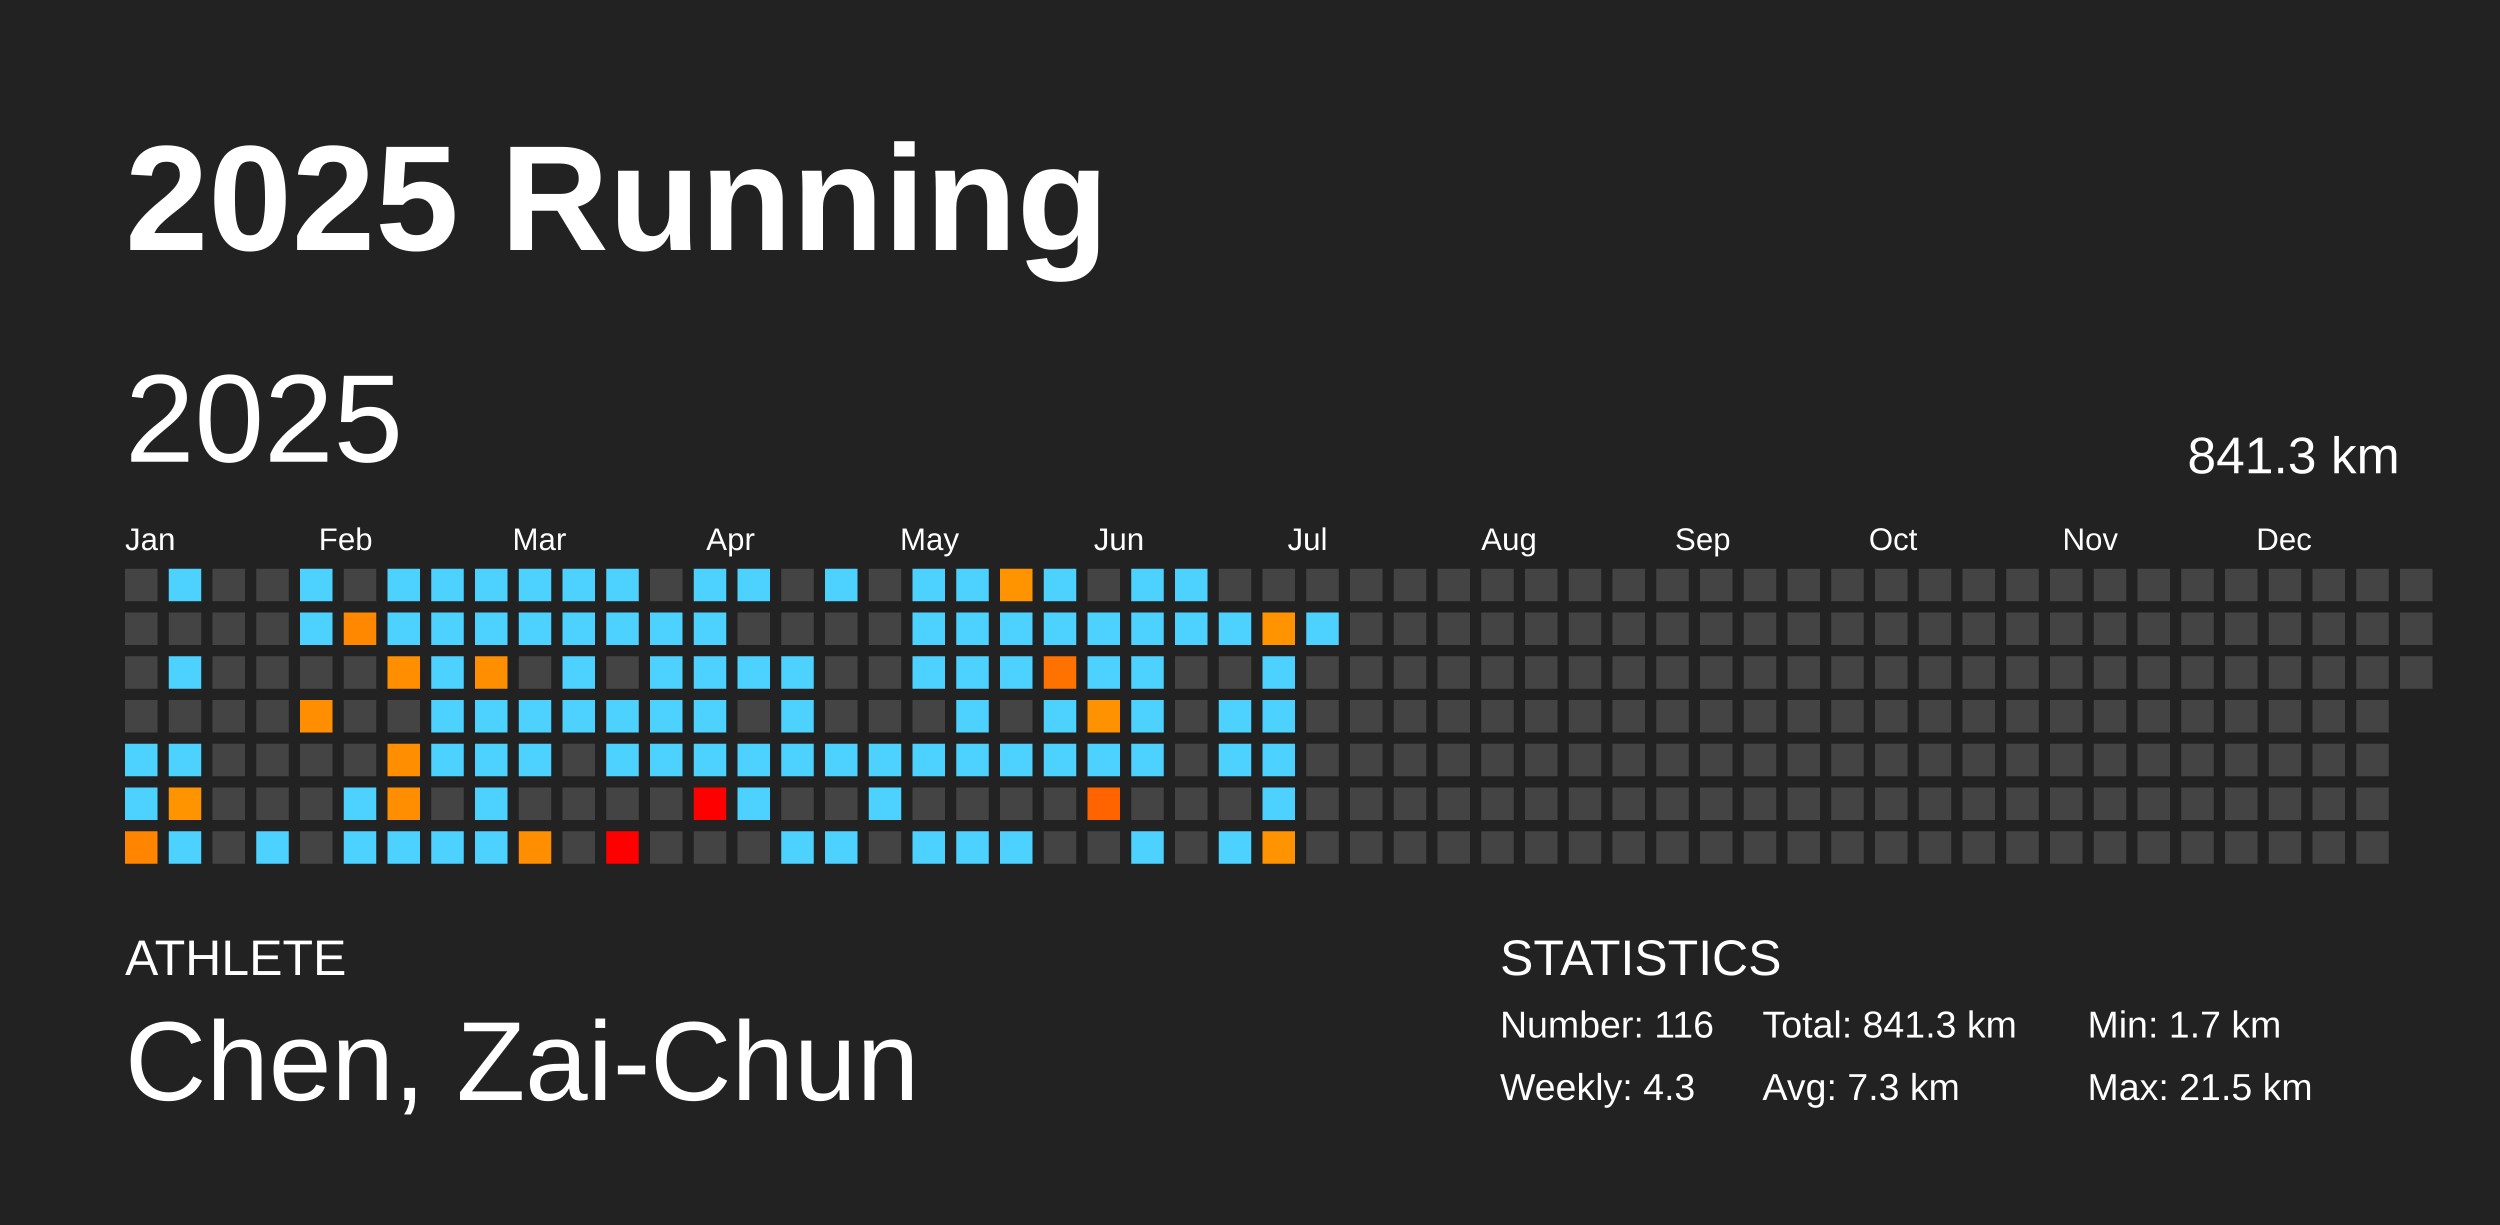
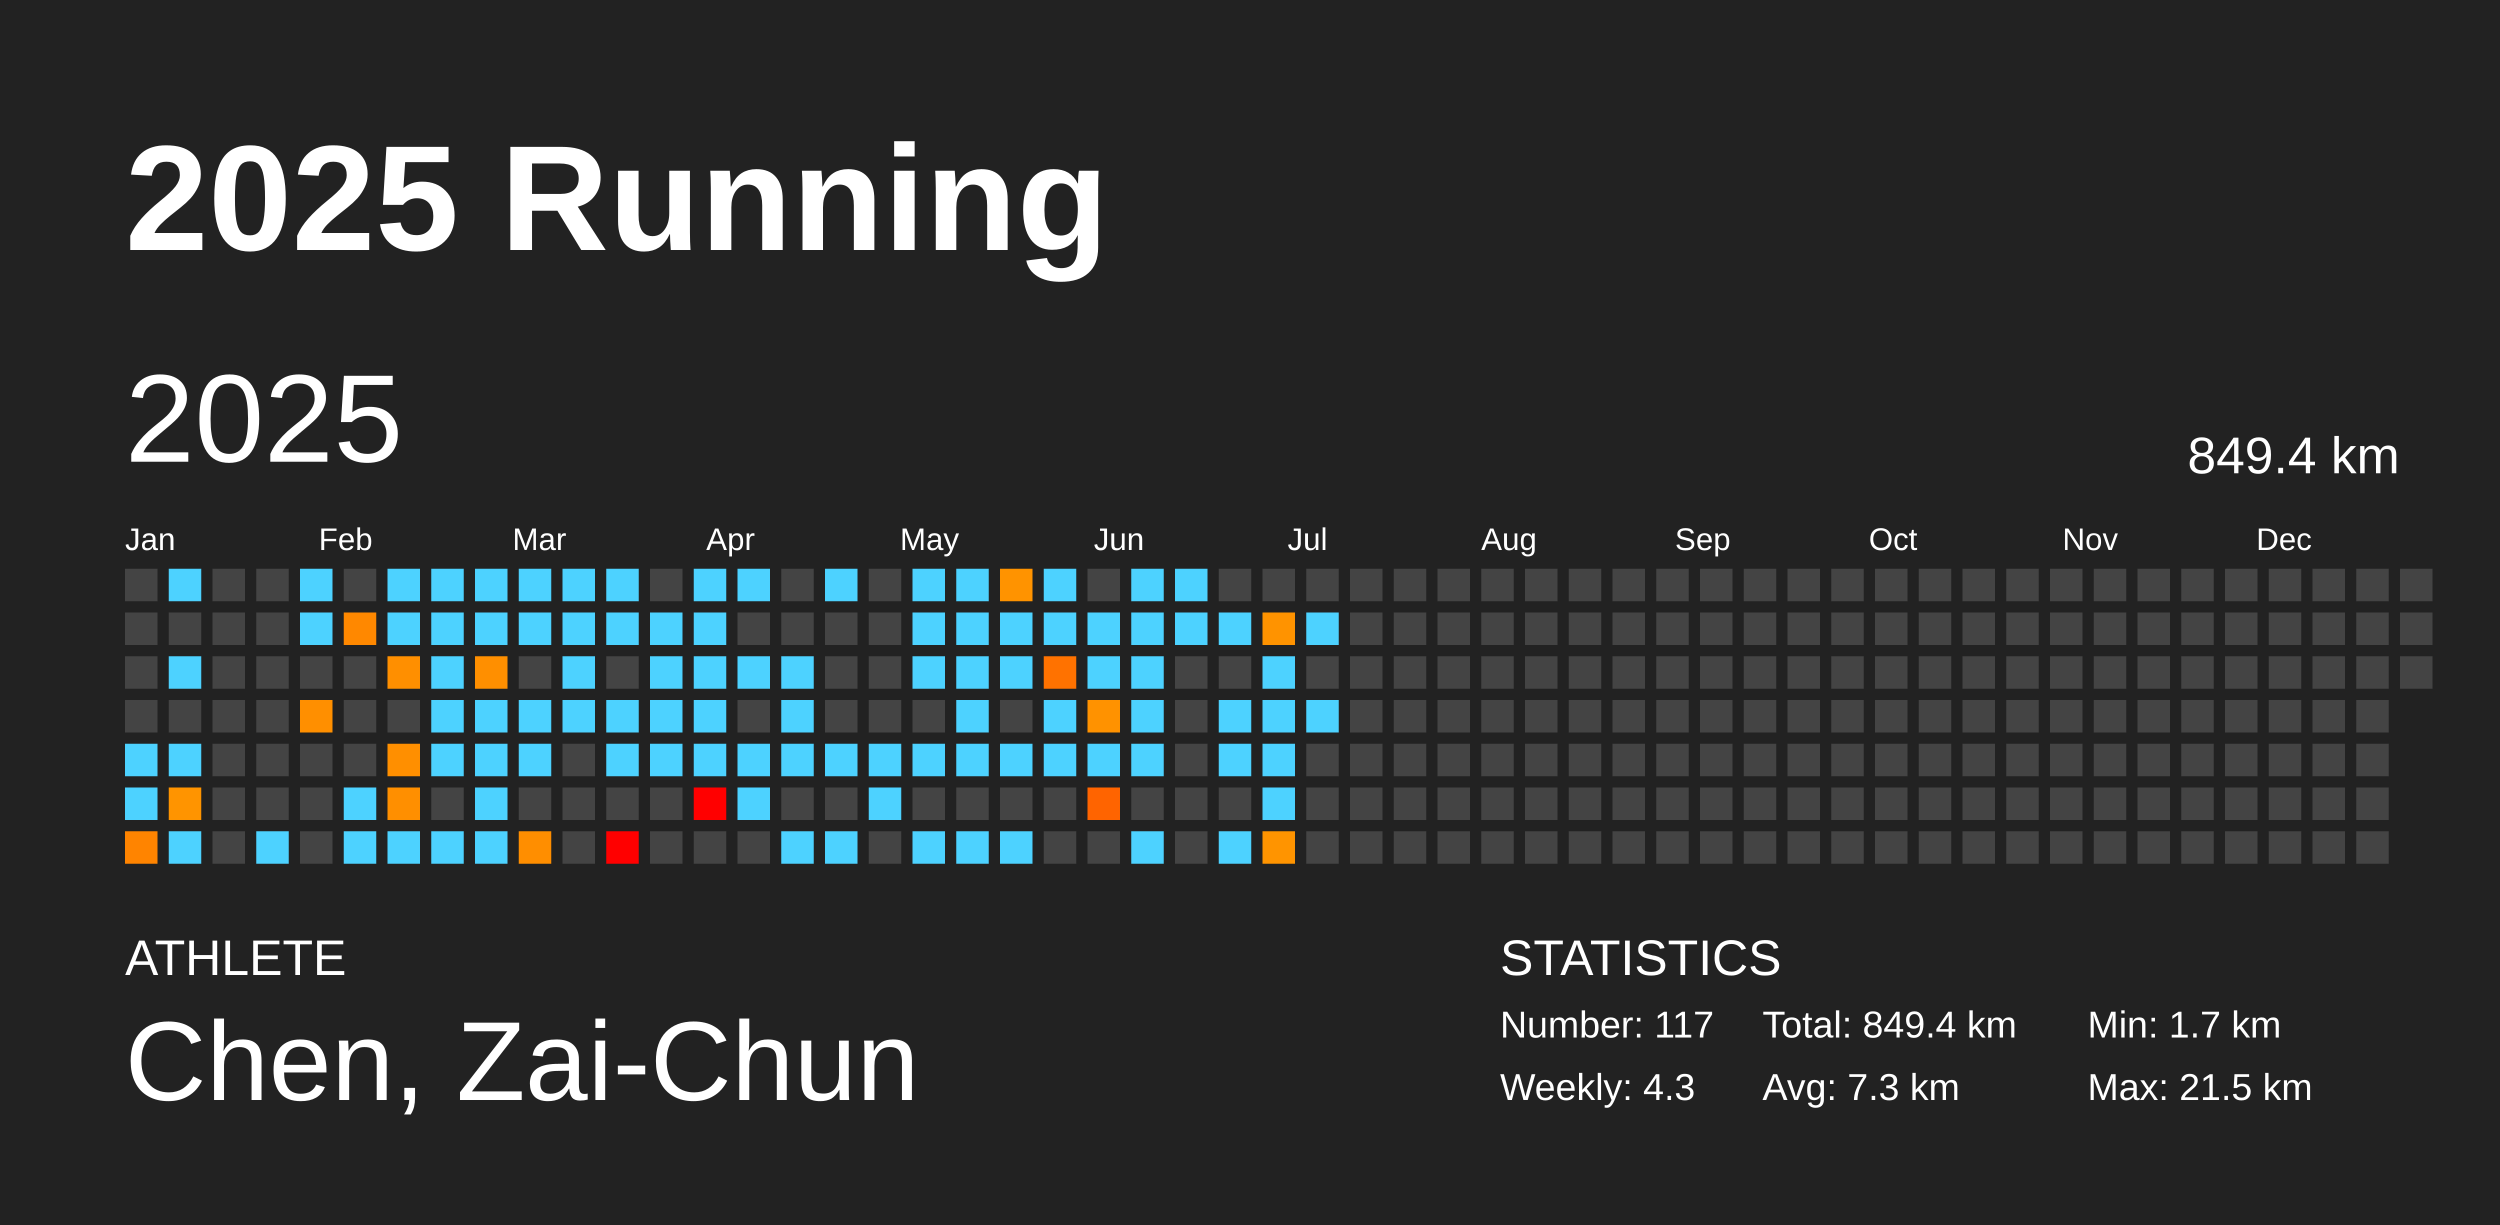
<svg xmlns="http://www.w3.org/2000/svg" baseProfile="full" height="98mm" version="1.1" viewBox="0,0,200,98" width="200mm">
  <defs />
  <rect fill="#222222" height="98" width="200" x="0" y="0" />
  <text fill="#FFFFFF" style="font-size:12px; font-family:Arial; font-weight:bold;" x="10" y="20">2025 Running</text>
  <text fill="#FFFFFF" style="font-size:4px; font-family:Arial" x="10" y="78">ATHLETE</text>
  <text fill="#FFFFFF" style="font-size:9px; font-family:Arial" x="10" y="88">Chen, Zai-Chun</text>
  <text fill="#FFFFFF" style="font-size:4px; font-family:Arial" x="120" y="78">STATISTICS</text>
-   <text fill="#FFFFFF" style="font-size:3px; font-family:Arial" x="120" y="83">Number: 116</text>
+   <text fill="#FFFFFF" style="font-size:3px; font-family:Arial" x="120" y="83">Number: 117</text>
  <text fill="#FFFFFF" style="font-size:3px; font-family:Arial" x="120" y="88">Weekly: 4.3</text>
-   <text fill="#FFFFFF" style="font-size:3px; font-family:Arial" x="141" y="83">Total: 841.3 km</text>
+   <text fill="#FFFFFF" style="font-size:3px; font-family:Arial" x="141" y="83">Total: 849.4 km</text>
  <text fill="#FFFFFF" style="font-size:3px; font-family:Arial" x="141" y="88">Avg: 7.3 km</text>
  <text fill="#FFFFFF" style="font-size:3px; font-family:Arial" x="167" y="83">Min: 1.7 km</text>
  <text fill="#FFFFFF" style="font-size:3px; font-family:Arial" x="167" y="88">Max: 21.5 km</text>
  <text dominant-baseline="hanging" fill="#FFFFFF" style="font-size:10.0px; font-family:Arial;" x="10" y="30">2025</text>
-   <text dominant-baseline="hanging" fill="#FFFFFF" style="font-size:4.125px; font-family:Arial;" x="175" y="35">841.3 km</text>
+   <text dominant-baseline="hanging" fill="#FFFFFF" style="font-size:4.125px; font-family:Arial;" x="175" y="35">849.4 km</text>
  <text fill="#FFFFFF" style="font-size:2.5px; font-family:Arial" x="10.0" y="44">Jan</text>
  <text fill="#FFFFFF" style="font-size:2.5px; font-family:Arial" x="25.5" y="44">Feb</text>
  <text fill="#FFFFFF" style="font-size:2.5px; font-family:Arial" x="41.0" y="44">Mar</text>
  <text fill="#FFFFFF" style="font-size:2.5px; font-family:Arial" x="56.5" y="44">Apr</text>
  <text fill="#FFFFFF" style="font-size:2.5px; font-family:Arial" x="72.0" y="44">May</text>
  <text fill="#FFFFFF" style="font-size:2.5px; font-family:Arial" x="87.5" y="44">Jun</text>
  <text fill="#FFFFFF" style="font-size:2.5px; font-family:Arial" x="103.0" y="44">Jul</text>
  <text fill="#FFFFFF" style="font-size:2.5px; font-family:Arial" x="118.5" y="44">Aug</text>
  <text fill="#FFFFFF" style="font-size:2.5px; font-family:Arial" x="134.0" y="44">Sep</text>
  <text fill="#FFFFFF" style="font-size:2.5px; font-family:Arial" x="149.5" y="44">Oct</text>
  <text fill="#FFFFFF" style="font-size:2.5px; font-family:Arial" x="165.0" y="44">Nov</text>
  <text fill="#FFFFFF" style="font-size:2.5px; font-family:Arial" x="180.5" y="44">Dec</text>
  <rect fill="#444444" height="2.6" width="2.6" x="10.0" y="45.5" />
  <rect fill="#444444" height="2.6" width="2.6" x="10.0" y="49.0" />
  <rect fill="#444444" height="2.6" width="2.6" x="10.0" y="52.5" />
  <rect fill="#444444" height="2.6" width="2.6" x="10.0" y="56.0" />
  <rect fill="#4dd2ff" height="2.6" width="2.6" x="10.0" y="59.5" />
  <rect fill="#4dd2ff" height="2.6" width="2.6" x="10.0" y="63.0" />
  <rect fill="#ff8400" height="2.6" width="2.6" x="10.0" y="66.5" />
  <rect fill="#4dd2ff" height="2.6" width="2.6" x="13.5" y="45.5" />
  <rect fill="#444444" height="2.6" width="2.6" x="13.5" y="49.0" />
  <rect fill="#4dd2ff" height="2.6" width="2.6" x="13.5" y="52.5" />
  <rect fill="#444444" height="2.6" width="2.6" x="13.5" y="56.0" />
  <rect fill="#4dd2ff" height="2.6" width="2.6" x="13.5" y="59.5" />
  <rect fill="#ff9400" height="2.6" width="2.6" x="13.5" y="63.0" />
  <rect fill="#4dd2ff" height="2.6" width="2.6" x="13.5" y="66.5" />
  <rect fill="#444444" height="2.6" width="2.6" x="17.0" y="45.5" />
  <rect fill="#444444" height="2.6" width="2.6" x="17.0" y="49.0" />
  <rect fill="#444444" height="2.6" width="2.6" x="17.0" y="52.5" />
  <rect fill="#444444" height="2.6" width="2.6" x="17.0" y="56.0" />
  <rect fill="#444444" height="2.6" width="2.6" x="17.0" y="59.5" />
  <rect fill="#444444" height="2.6" width="2.6" x="17.0" y="63.0" />
  <rect fill="#444444" height="2.6" width="2.6" x="17.0" y="66.5" />
  <rect fill="#444444" height="2.6" width="2.6" x="20.5" y="45.5" />
  <rect fill="#444444" height="2.6" width="2.6" x="20.5" y="49.0" />
  <rect fill="#444444" height="2.6" width="2.6" x="20.5" y="52.5" />
  <rect fill="#444444" height="2.6" width="2.6" x="20.5" y="56.0" />
  <rect fill="#444444" height="2.6" width="2.6" x="20.5" y="59.5" />
  <rect fill="#444444" height="2.6" width="2.6" x="20.5" y="63.0" />
  <rect fill="#4dd2ff" height="2.6" width="2.6" x="20.5" y="66.5" />
  <rect fill="#4dd2ff" height="2.6" width="2.6" x="24.0" y="45.5" />
  <rect fill="#4dd2ff" height="2.6" width="2.6" x="24.0" y="49.0" />
  <rect fill="#444444" height="2.6" width="2.6" x="24.0" y="52.5" />
  <rect fill="#ff8f00" height="2.6" width="2.6" x="24.0" y="56.0" />
  <rect fill="#444444" height="2.6" width="2.6" x="24.0" y="59.5" />
  <rect fill="#444444" height="2.6" width="2.6" x="24.0" y="63.0" />
  <rect fill="#444444" height="2.6" width="2.6" x="24.0" y="66.5" />
  <rect fill="#444444" height="2.6" width="2.6" x="27.5" y="45.5" />
  <rect fill="#ff8800" height="2.6" width="2.6" x="27.5" y="49.0" />
  <rect fill="#444444" height="2.6" width="2.6" x="27.5" y="52.5" />
  <rect fill="#444444" height="2.6" width="2.6" x="27.5" y="56.0" />
  <rect fill="#444444" height="2.6" width="2.6" x="27.5" y="59.5" />
  <rect fill="#4dd2ff" height="2.6" width="2.6" x="27.5" y="63.0" />
  <rect fill="#4dd2ff" height="2.6" width="2.6" x="27.5" y="66.5" />
  <rect fill="#4dd2ff" height="2.6" width="2.6" x="31.0" y="45.5" />
  <rect fill="#4dd2ff" height="2.6" width="2.6" x="31.0" y="49.0" />
  <rect fill="#ff8f00" height="2.6" width="2.6" x="31.0" y="52.5" />
  <rect fill="#444444" height="2.6" width="2.6" x="31.0" y="56.0" />
  <rect fill="#ff8f00" height="2.6" width="2.6" x="31.0" y="59.5" />
  <rect fill="#ff8f00" height="2.6" width="2.6" x="31.0" y="63.0" />
  <rect fill="#4dd2ff" height="2.6" width="2.6" x="31.0" y="66.5" />
  <rect fill="#4dd2ff" height="2.6" width="2.6" x="34.5" y="45.5" />
  <rect fill="#4dd2ff" height="2.6" width="2.6" x="34.5" y="49.0" />
  <rect fill="#4dd2ff" height="2.6" width="2.6" x="34.5" y="52.5" />
  <rect fill="#4dd2ff" height="2.6" width="2.6" x="34.5" y="56.0" />
  <rect fill="#4dd2ff" height="2.6" width="2.6" x="34.5" y="59.5" />
  <rect fill="#444444" height="2.6" width="2.6" x="34.5" y="63.0" />
  <rect fill="#4dd2ff" height="2.6" width="2.6" x="34.5" y="66.5" />
  <rect fill="#4dd2ff" height="2.6" width="2.6" x="38.0" y="45.5" />
  <rect fill="#4dd2ff" height="2.6" width="2.6" x="38.0" y="49.0" />
  <rect fill="#ff8f00" height="2.6" width="2.6" x="38.0" y="52.5" />
  <rect fill="#4dd2ff" height="2.6" width="2.6" x="38.0" y="56.0" />
  <rect fill="#4dd2ff" height="2.6" width="2.6" x="38.0" y="59.5" />
  <rect fill="#4dd2ff" height="2.6" width="2.6" x="38.0" y="63.0" />
  <rect fill="#4dd2ff" height="2.6" width="2.6" x="38.0" y="66.5" />
  <rect fill="#4dd2ff" height="2.6" width="2.6" x="41.5" y="45.5" />
  <rect fill="#4dd2ff" height="2.6" width="2.6" x="41.5" y="49.0" />
  <rect fill="#444444" height="2.6" width="2.6" x="41.5" y="52.5" />
  <rect fill="#4dd2ff" height="2.6" width="2.6" x="41.5" y="56.0" />
  <rect fill="#4dd2ff" height="2.6" width="2.6" x="41.5" y="59.5" />
  <rect fill="#444444" height="2.6" width="2.6" x="41.5" y="63.0" />
  <rect fill="#ff8e00" height="2.6" width="2.6" x="41.5" y="66.5" />
  <rect fill="#4dd2ff" height="2.6" width="2.6" x="45.0" y="45.5" />
  <rect fill="#4dd2ff" height="2.6" width="2.6" x="45.0" y="49.0" />
  <rect fill="#4dd2ff" height="2.6" width="2.6" x="45.0" y="52.5" />
  <rect fill="#4dd2ff" height="2.6" width="2.6" x="45.0" y="56.0" />
  <rect fill="#444444" height="2.6" width="2.6" x="45.0" y="59.5" />
  <rect fill="#444444" height="2.6" width="2.6" x="45.0" y="63.0" />
  <rect fill="#444444" height="2.6" width="2.6" x="45.0" y="66.5" />
  <rect fill="#4dd2ff" height="2.6" width="2.6" x="48.5" y="45.5" />
  <rect fill="#4dd2ff" height="2.6" width="2.6" x="48.5" y="49.0" />
  <rect fill="#444444" height="2.6" width="2.6" x="48.5" y="52.5" />
  <rect fill="#4dd2ff" height="2.6" width="2.6" x="48.5" y="56.0" />
  <rect fill="#4dd2ff" height="2.6" width="2.6" x="48.5" y="59.5" />
  <rect fill="#444444" height="2.6" width="2.6" x="48.5" y="63.0" />
  <rect fill="red" height="2.6" width="2.6" x="48.5" y="66.5" />
  <rect fill="#444444" height="2.6" width="2.6" x="52.0" y="45.5" />
  <rect fill="#4dd2ff" height="2.6" width="2.6" x="52.0" y="49.0" />
  <rect fill="#4dd2ff" height="2.6" width="2.6" x="52.0" y="52.5" />
  <rect fill="#4dd2ff" height="2.6" width="2.6" x="52.0" y="56.0" />
  <rect fill="#4dd2ff" height="2.6" width="2.6" x="52.0" y="59.5" />
  <rect fill="#444444" height="2.6" width="2.6" x="52.0" y="63.0" />
  <rect fill="#444444" height="2.6" width="2.6" x="52.0" y="66.5" />
  <rect fill="#4dd2ff" height="2.6" width="2.6" x="55.5" y="45.5" />
  <rect fill="#4dd2ff" height="2.6" width="2.6" x="55.5" y="49.0" />
  <rect fill="#4dd2ff" height="2.6" width="2.6" x="55.5" y="52.5" />
  <rect fill="#4dd2ff" height="2.6" width="2.6" x="55.5" y="56.0" />
  <rect fill="#4dd2ff" height="2.6" width="2.6" x="55.5" y="59.5" />
  <rect fill="red" height="2.6" width="2.6" x="55.5" y="63.0" />
  <rect fill="#444444" height="2.6" width="2.6" x="55.5" y="66.5" />
  <rect fill="#4dd2ff" height="2.6" width="2.6" x="59.0" y="45.5" />
  <rect fill="#444444" height="2.6" width="2.6" x="59.0" y="49.0" />
  <rect fill="#4dd2ff" height="2.6" width="2.6" x="59.0" y="52.5" />
  <rect fill="#444444" height="2.6" width="2.6" x="59.0" y="56.0" />
  <rect fill="#4dd2ff" height="2.6" width="2.6" x="59.0" y="59.5" />
  <rect fill="#4dd2ff" height="2.6" width="2.6" x="59.0" y="63.0" />
  <rect fill="#444444" height="2.6" width="2.6" x="59.0" y="66.5" />
  <rect fill="#444444" height="2.6" width="2.6" x="62.5" y="45.5" />
  <rect fill="#444444" height="2.6" width="2.6" x="62.5" y="49.0" />
  <rect fill="#4dd2ff" height="2.6" width="2.6" x="62.5" y="52.5" />
  <rect fill="#4dd2ff" height="2.6" width="2.6" x="62.5" y="56.0" />
  <rect fill="#4dd2ff" height="2.6" width="2.6" x="62.5" y="59.5" />
  <rect fill="#444444" height="2.6" width="2.6" x="62.5" y="63.0" />
  <rect fill="#4dd2ff" height="2.6" width="2.6" x="62.5" y="66.5" />
  <rect fill="#4dd2ff" height="2.6" width="2.6" x="66.0" y="45.5" />
  <rect fill="#444444" height="2.6" width="2.6" x="66.0" y="49.0" />
  <rect fill="#444444" height="2.6" width="2.6" x="66.0" y="52.5" />
  <rect fill="#444444" height="2.6" width="2.6" x="66.0" y="56.0" />
  <rect fill="#4dd2ff" height="2.6" width="2.6" x="66.0" y="59.5" />
  <rect fill="#444444" height="2.6" width="2.6" x="66.0" y="63.0" />
  <rect fill="#4dd2ff" height="2.6" width="2.6" x="66.0" y="66.5" />
  <rect fill="#444444" height="2.6" width="2.6" x="69.5" y="45.5" />
  <rect fill="#444444" height="2.6" width="2.6" x="69.5" y="49.0" />
  <rect fill="#444444" height="2.6" width="2.6" x="69.5" y="52.5" />
  <rect fill="#444444" height="2.6" width="2.6" x="69.5" y="56.0" />
  <rect fill="#4dd2ff" height="2.6" width="2.6" x="69.5" y="59.5" />
  <rect fill="#4dd2ff" height="2.6" width="2.6" x="69.5" y="63.0" />
  <rect fill="#444444" height="2.6" width="2.6" x="69.5" y="66.5" />
  <rect fill="#4dd2ff" height="2.6" width="2.6" x="73.0" y="45.5" />
  <rect fill="#4dd2ff" height="2.6" width="2.6" x="73.0" y="49.0" />
  <rect fill="#4dd2ff" height="2.6" width="2.6" x="73.0" y="52.5" />
  <rect fill="#444444" height="2.6" width="2.6" x="73.0" y="56.0" />
  <rect fill="#4dd2ff" height="2.6" width="2.6" x="73.0" y="59.5" />
  <rect fill="#444444" height="2.6" width="2.6" x="73.0" y="63.0" />
  <rect fill="#4dd2ff" height="2.6" width="2.6" x="73.0" y="66.5" />
  <rect fill="#4dd2ff" height="2.6" width="2.6" x="76.5" y="45.5" />
  <rect fill="#4dd2ff" height="2.6" width="2.6" x="76.5" y="49.0" />
  <rect fill="#4dd2ff" height="2.6" width="2.6" x="76.5" y="52.5" />
  <rect fill="#4dd2ff" height="2.6" width="2.6" x="76.5" y="56.0" />
  <rect fill="#4dd2ff" height="2.6" width="2.6" x="76.5" y="59.5" />
  <rect fill="#444444" height="2.6" width="2.6" x="76.5" y="63.0" />
  <rect fill="#4dd2ff" height="2.6" width="2.6" x="76.5" y="66.5" />
  <rect fill="#ff9300" height="2.6" width="2.6" x="80.0" y="45.5" />
  <rect fill="#4dd2ff" height="2.6" width="2.6" x="80.0" y="49.0" />
  <rect fill="#4dd2ff" height="2.6" width="2.6" x="80.0" y="52.5" />
  <rect fill="#444444" height="2.6" width="2.6" x="80.0" y="56.0" />
  <rect fill="#4dd2ff" height="2.6" width="2.6" x="80.0" y="59.5" />
  <rect fill="#444444" height="2.6" width="2.6" x="80.0" y="63.0" />
  <rect fill="#4dd2ff" height="2.6" width="2.6" x="80.0" y="66.5" />
  <rect fill="#4dd2ff" height="2.6" width="2.6" x="83.5" y="45.5" />
  <rect fill="#4dd2ff" height="2.6" width="2.6" x="83.5" y="49.0" />
  <rect fill="#ff7200" height="2.6" width="2.6" x="83.5" y="52.5" />
  <rect fill="#4dd2ff" height="2.6" width="2.6" x="83.5" y="56.0" />
  <rect fill="#4dd2ff" height="2.6" width="2.6" x="83.5" y="59.5" />
  <rect fill="#444444" height="2.6" width="2.6" x="83.5" y="63.0" />
  <rect fill="#444444" height="2.6" width="2.6" x="83.5" y="66.5" />
  <rect fill="#444444" height="2.6" width="2.6" x="87.0" y="45.5" />
  <rect fill="#4dd2ff" height="2.6" width="2.6" x="87.0" y="49.0" />
  <rect fill="#4dd2ff" height="2.6" width="2.6" x="87.0" y="52.5" />
  <rect fill="#ff9200" height="2.6" width="2.6" x="87.0" y="56.0" />
  <rect fill="#4dd2ff" height="2.6" width="2.6" x="87.0" y="59.5" />
  <rect fill="#ff6400" height="2.6" width="2.6" x="87.0" y="63.0" />
  <rect fill="#444444" height="2.6" width="2.6" x="87.0" y="66.5" />
  <rect fill="#4dd2ff" height="2.6" width="2.6" x="90.5" y="45.5" />
  <rect fill="#4dd2ff" height="2.6" width="2.6" x="90.5" y="49.0" />
  <rect fill="#4dd2ff" height="2.6" width="2.6" x="90.5" y="52.5" />
  <rect fill="#4dd2ff" height="2.6" width="2.6" x="90.5" y="56.0" />
  <rect fill="#4dd2ff" height="2.6" width="2.6" x="90.5" y="59.5" />
  <rect fill="#444444" height="2.6" width="2.6" x="90.5" y="63.0" />
  <rect fill="#4dd2ff" height="2.6" width="2.6" x="90.5" y="66.5" />
  <rect fill="#4dd2ff" height="2.6" width="2.6" x="94.0" y="45.5" />
  <rect fill="#4dd2ff" height="2.6" width="2.6" x="94.0" y="49.0" />
  <rect fill="#444444" height="2.6" width="2.6" x="94.0" y="52.5" />
  <rect fill="#444444" height="2.6" width="2.6" x="94.0" y="56.0" />
  <rect fill="#444444" height="2.6" width="2.6" x="94.0" y="59.5" />
  <rect fill="#444444" height="2.6" width="2.6" x="94.0" y="63.0" />
  <rect fill="#444444" height="2.6" width="2.6" x="94.0" y="66.5" />
  <rect fill="#444444" height="2.6" width="2.6" x="97.5" y="45.5" />
  <rect fill="#4dd2ff" height="2.6" width="2.6" x="97.5" y="49.0" />
  <rect fill="#444444" height="2.6" width="2.6" x="97.5" y="52.5" />
  <rect fill="#4dd2ff" height="2.6" width="2.6" x="97.5" y="56.0" />
  <rect fill="#4dd2ff" height="2.6" width="2.6" x="97.5" y="59.5" />
  <rect fill="#444444" height="2.6" width="2.6" x="97.5" y="63.0" />
  <rect fill="#4dd2ff" height="2.6" width="2.6" x="97.5" y="66.5" />
  <rect fill="#444444" height="2.6" width="2.6" x="101.0" y="45.5" />
  <rect fill="#ff9300" height="2.6" width="2.6" x="101.0" y="49.0" />
  <rect fill="#4dd2ff" height="2.6" width="2.6" x="101.0" y="52.5" />
  <rect fill="#4dd2ff" height="2.6" width="2.6" x="101.0" y="56.0" />
  <rect fill="#4dd2ff" height="2.6" width="2.6" x="101.0" y="59.5" />
  <rect fill="#4dd2ff" height="2.6" width="2.6" x="101.0" y="63.0" />
  <rect fill="#ff9400" height="2.6" width="2.6" x="101.0" y="66.5" />
  <rect fill="#444444" height="2.6" width="2.6" x="104.5" y="45.5" />
  <rect fill="#4dd2ff" height="2.6" width="2.6" x="104.5" y="49.0" />
  <rect fill="#444444" height="2.6" width="2.6" x="104.5" y="52.5" />
-   <rect fill="#444444" height="2.6" width="2.6" x="104.5" y="56.0" />
+   <rect fill="#4dd2ff" height="2.6" width="2.6" x="104.5" y="56.0" />
  <rect fill="#444444" height="2.6" width="2.6" x="104.5" y="59.5" />
  <rect fill="#444444" height="2.6" width="2.6" x="104.5" y="63.0" />
  <rect fill="#444444" height="2.6" width="2.6" x="104.5" y="66.5" />
  <rect fill="#444444" height="2.6" width="2.6" x="108.0" y="45.5" />
  <rect fill="#444444" height="2.6" width="2.6" x="108.0" y="49.0" />
  <rect fill="#444444" height="2.6" width="2.6" x="108.0" y="52.5" />
  <rect fill="#444444" height="2.6" width="2.6" x="108.0" y="56.0" />
  <rect fill="#444444" height="2.6" width="2.6" x="108.0" y="59.5" />
  <rect fill="#444444" height="2.6" width="2.6" x="108.0" y="63.0" />
  <rect fill="#444444" height="2.6" width="2.6" x="108.0" y="66.5" />
  <rect fill="#444444" height="2.6" width="2.6" x="111.5" y="45.5" />
  <rect fill="#444444" height="2.6" width="2.6" x="111.5" y="49.0" />
  <rect fill="#444444" height="2.6" width="2.6" x="111.5" y="52.5" />
  <rect fill="#444444" height="2.6" width="2.6" x="111.5" y="56.0" />
  <rect fill="#444444" height="2.6" width="2.6" x="111.5" y="59.5" />
  <rect fill="#444444" height="2.6" width="2.6" x="111.5" y="63.0" />
  <rect fill="#444444" height="2.6" width="2.6" x="111.5" y="66.5" />
  <rect fill="#444444" height="2.6" width="2.6" x="115.0" y="45.5" />
  <rect fill="#444444" height="2.6" width="2.6" x="115.0" y="49.0" />
  <rect fill="#444444" height="2.6" width="2.6" x="115.0" y="52.5" />
  <rect fill="#444444" height="2.6" width="2.6" x="115.0" y="56.0" />
  <rect fill="#444444" height="2.6" width="2.6" x="115.0" y="59.5" />
  <rect fill="#444444" height="2.6" width="2.6" x="115.0" y="63.0" />
  <rect fill="#444444" height="2.6" width="2.6" x="115.0" y="66.5" />
  <rect fill="#444444" height="2.6" width="2.6" x="118.5" y="45.5" />
  <rect fill="#444444" height="2.6" width="2.6" x="118.5" y="49.0" />
  <rect fill="#444444" height="2.6" width="2.6" x="118.5" y="52.5" />
  <rect fill="#444444" height="2.6" width="2.6" x="118.5" y="56.0" />
  <rect fill="#444444" height="2.6" width="2.6" x="118.5" y="59.5" />
  <rect fill="#444444" height="2.6" width="2.6" x="118.5" y="63.0" />
  <rect fill="#444444" height="2.6" width="2.6" x="118.5" y="66.5" />
  <rect fill="#444444" height="2.6" width="2.6" x="122.0" y="45.5" />
  <rect fill="#444444" height="2.6" width="2.6" x="122.0" y="49.0" />
  <rect fill="#444444" height="2.6" width="2.6" x="122.0" y="52.5" />
  <rect fill="#444444" height="2.6" width="2.6" x="122.0" y="56.0" />
  <rect fill="#444444" height="2.6" width="2.6" x="122.0" y="59.5" />
  <rect fill="#444444" height="2.6" width="2.6" x="122.0" y="63.0" />
  <rect fill="#444444" height="2.6" width="2.6" x="122.0" y="66.5" />
  <rect fill="#444444" height="2.6" width="2.6" x="125.5" y="45.5" />
  <rect fill="#444444" height="2.6" width="2.6" x="125.5" y="49.0" />
  <rect fill="#444444" height="2.6" width="2.6" x="125.5" y="52.5" />
  <rect fill="#444444" height="2.6" width="2.6" x="125.5" y="56.0" />
  <rect fill="#444444" height="2.6" width="2.6" x="125.5" y="59.5" />
  <rect fill="#444444" height="2.6" width="2.6" x="125.5" y="63.0" />
  <rect fill="#444444" height="2.6" width="2.6" x="125.5" y="66.5" />
  <rect fill="#444444" height="2.6" width="2.6" x="129.0" y="45.5" />
  <rect fill="#444444" height="2.6" width="2.6" x="129.0" y="49.0" />
  <rect fill="#444444" height="2.6" width="2.6" x="129.0" y="52.5" />
  <rect fill="#444444" height="2.6" width="2.6" x="129.0" y="56.0" />
  <rect fill="#444444" height="2.6" width="2.6" x="129.0" y="59.5" />
  <rect fill="#444444" height="2.6" width="2.6" x="129.0" y="63.0" />
  <rect fill="#444444" height="2.6" width="2.6" x="129.0" y="66.5" />
  <rect fill="#444444" height="2.6" width="2.6" x="132.5" y="45.5" />
  <rect fill="#444444" height="2.6" width="2.6" x="132.5" y="49.0" />
  <rect fill="#444444" height="2.6" width="2.6" x="132.5" y="52.5" />
  <rect fill="#444444" height="2.6" width="2.6" x="132.5" y="56.0" />
  <rect fill="#444444" height="2.6" width="2.6" x="132.5" y="59.5" />
  <rect fill="#444444" height="2.6" width="2.6" x="132.5" y="63.0" />
  <rect fill="#444444" height="2.6" width="2.6" x="132.5" y="66.5" />
  <rect fill="#444444" height="2.6" width="2.6" x="136.0" y="45.5" />
  <rect fill="#444444" height="2.6" width="2.6" x="136.0" y="49.0" />
  <rect fill="#444444" height="2.6" width="2.6" x="136.0" y="52.5" />
  <rect fill="#444444" height="2.6" width="2.6" x="136.0" y="56.0" />
  <rect fill="#444444" height="2.6" width="2.6" x="136.0" y="59.5" />
  <rect fill="#444444" height="2.6" width="2.6" x="136.0" y="63.0" />
  <rect fill="#444444" height="2.6" width="2.6" x="136.0" y="66.5" />
  <rect fill="#444444" height="2.6" width="2.6" x="139.5" y="45.5" />
  <rect fill="#444444" height="2.6" width="2.6" x="139.5" y="49.0" />
  <rect fill="#444444" height="2.6" width="2.6" x="139.5" y="52.5" />
  <rect fill="#444444" height="2.6" width="2.6" x="139.5" y="56.0" />
  <rect fill="#444444" height="2.6" width="2.6" x="139.5" y="59.5" />
  <rect fill="#444444" height="2.6" width="2.6" x="139.5" y="63.0" />
  <rect fill="#444444" height="2.6" width="2.6" x="139.5" y="66.5" />
  <rect fill="#444444" height="2.6" width="2.6" x="143.0" y="45.5" />
  <rect fill="#444444" height="2.6" width="2.6" x="143.0" y="49.0" />
  <rect fill="#444444" height="2.6" width="2.6" x="143.0" y="52.5" />
  <rect fill="#444444" height="2.6" width="2.6" x="143.0" y="56.0" />
  <rect fill="#444444" height="2.6" width="2.6" x="143.0" y="59.5" />
  <rect fill="#444444" height="2.6" width="2.6" x="143.0" y="63.0" />
  <rect fill="#444444" height="2.6" width="2.6" x="143.0" y="66.5" />
  <rect fill="#444444" height="2.6" width="2.6" x="146.5" y="45.5" />
  <rect fill="#444444" height="2.6" width="2.6" x="146.5" y="49.0" />
  <rect fill="#444444" height="2.6" width="2.6" x="146.5" y="52.5" />
  <rect fill="#444444" height="2.6" width="2.6" x="146.5" y="56.0" />
  <rect fill="#444444" height="2.6" width="2.6" x="146.5" y="59.5" />
  <rect fill="#444444" height="2.6" width="2.6" x="146.5" y="63.0" />
  <rect fill="#444444" height="2.6" width="2.6" x="146.5" y="66.5" />
  <rect fill="#444444" height="2.6" width="2.6" x="150.0" y="45.5" />
  <rect fill="#444444" height="2.6" width="2.6" x="150.0" y="49.0" />
  <rect fill="#444444" height="2.6" width="2.6" x="150.0" y="52.5" />
  <rect fill="#444444" height="2.6" width="2.6" x="150.0" y="56.0" />
  <rect fill="#444444" height="2.6" width="2.6" x="150.0" y="59.5" />
  <rect fill="#444444" height="2.6" width="2.6" x="150.0" y="63.0" />
  <rect fill="#444444" height="2.6" width="2.6" x="150.0" y="66.5" />
  <rect fill="#444444" height="2.6" width="2.6" x="153.5" y="45.5" />
  <rect fill="#444444" height="2.6" width="2.6" x="153.5" y="49.0" />
  <rect fill="#444444" height="2.6" width="2.6" x="153.5" y="52.5" />
  <rect fill="#444444" height="2.6" width="2.6" x="153.5" y="56.0" />
  <rect fill="#444444" height="2.6" width="2.6" x="153.5" y="59.5" />
  <rect fill="#444444" height="2.6" width="2.6" x="153.5" y="63.0" />
  <rect fill="#444444" height="2.6" width="2.6" x="153.5" y="66.5" />
  <rect fill="#444444" height="2.6" width="2.6" x="157.0" y="45.5" />
  <rect fill="#444444" height="2.6" width="2.6" x="157.0" y="49.0" />
  <rect fill="#444444" height="2.6" width="2.6" x="157.0" y="52.5" />
  <rect fill="#444444" height="2.6" width="2.6" x="157.0" y="56.0" />
  <rect fill="#444444" height="2.6" width="2.6" x="157.0" y="59.5" />
  <rect fill="#444444" height="2.6" width="2.6" x="157.0" y="63.0" />
  <rect fill="#444444" height="2.6" width="2.6" x="157.0" y="66.5" />
  <rect fill="#444444" height="2.6" width="2.6" x="160.5" y="45.5" />
  <rect fill="#444444" height="2.6" width="2.6" x="160.5" y="49.0" />
  <rect fill="#444444" height="2.6" width="2.6" x="160.5" y="52.5" />
  <rect fill="#444444" height="2.6" width="2.6" x="160.5" y="56.0" />
  <rect fill="#444444" height="2.6" width="2.6" x="160.5" y="59.5" />
  <rect fill="#444444" height="2.6" width="2.6" x="160.5" y="63.0" />
  <rect fill="#444444" height="2.6" width="2.6" x="160.5" y="66.5" />
  <rect fill="#444444" height="2.6" width="2.6" x="164.0" y="45.5" />
  <rect fill="#444444" height="2.6" width="2.6" x="164.0" y="49.0" />
  <rect fill="#444444" height="2.6" width="2.6" x="164.0" y="52.5" />
  <rect fill="#444444" height="2.6" width="2.6" x="164.0" y="56.0" />
  <rect fill="#444444" height="2.6" width="2.6" x="164.0" y="59.5" />
  <rect fill="#444444" height="2.6" width="2.6" x="164.0" y="63.0" />
  <rect fill="#444444" height="2.6" width="2.6" x="164.0" y="66.5" />
  <rect fill="#444444" height="2.6" width="2.6" x="167.5" y="45.5" />
  <rect fill="#444444" height="2.6" width="2.6" x="167.5" y="49.0" />
  <rect fill="#444444" height="2.6" width="2.6" x="167.5" y="52.5" />
  <rect fill="#444444" height="2.6" width="2.6" x="167.5" y="56.0" />
  <rect fill="#444444" height="2.6" width="2.6" x="167.5" y="59.5" />
  <rect fill="#444444" height="2.6" width="2.6" x="167.5" y="63.0" />
  <rect fill="#444444" height="2.6" width="2.6" x="167.5" y="66.5" />
  <rect fill="#444444" height="2.6" width="2.6" x="171.0" y="45.5" />
  <rect fill="#444444" height="2.6" width="2.6" x="171.0" y="49.0" />
  <rect fill="#444444" height="2.6" width="2.6" x="171.0" y="52.5" />
  <rect fill="#444444" height="2.6" width="2.6" x="171.0" y="56.0" />
  <rect fill="#444444" height="2.6" width="2.6" x="171.0" y="59.5" />
  <rect fill="#444444" height="2.6" width="2.6" x="171.0" y="63.0" />
  <rect fill="#444444" height="2.6" width="2.6" x="171.0" y="66.5" />
  <rect fill="#444444" height="2.6" width="2.6" x="174.5" y="45.5" />
  <rect fill="#444444" height="2.6" width="2.6" x="174.5" y="49.0" />
  <rect fill="#444444" height="2.6" width="2.6" x="174.5" y="52.5" />
  <rect fill="#444444" height="2.6" width="2.6" x="174.5" y="56.0" />
  <rect fill="#444444" height="2.6" width="2.6" x="174.5" y="59.5" />
  <rect fill="#444444" height="2.6" width="2.6" x="174.5" y="63.0" />
  <rect fill="#444444" height="2.6" width="2.6" x="174.5" y="66.5" />
  <rect fill="#444444" height="2.6" width="2.6" x="178.0" y="45.5" />
  <rect fill="#444444" height="2.6" width="2.6" x="178.0" y="49.0" />
  <rect fill="#444444" height="2.6" width="2.6" x="178.0" y="52.5" />
  <rect fill="#444444" height="2.6" width="2.6" x="178.0" y="56.0" />
  <rect fill="#444444" height="2.6" width="2.6" x="178.0" y="59.5" />
  <rect fill="#444444" height="2.6" width="2.6" x="178.0" y="63.0" />
  <rect fill="#444444" height="2.6" width="2.6" x="178.0" y="66.5" />
  <rect fill="#444444" height="2.6" width="2.6" x="181.5" y="45.5" />
  <rect fill="#444444" height="2.6" width="2.6" x="181.5" y="49.0" />
  <rect fill="#444444" height="2.6" width="2.6" x="181.5" y="52.5" />
  <rect fill="#444444" height="2.6" width="2.6" x="181.5" y="56.0" />
  <rect fill="#444444" height="2.6" width="2.6" x="181.5" y="59.5" />
  <rect fill="#444444" height="2.6" width="2.6" x="181.5" y="63.0" />
  <rect fill="#444444" height="2.6" width="2.6" x="181.5" y="66.5" />
  <rect fill="#444444" height="2.6" width="2.6" x="185.0" y="45.5" />
  <rect fill="#444444" height="2.6" width="2.6" x="185.0" y="49.0" />
  <rect fill="#444444" height="2.6" width="2.6" x="185.0" y="52.5" />
  <rect fill="#444444" height="2.6" width="2.6" x="185.0" y="56.0" />
  <rect fill="#444444" height="2.6" width="2.6" x="185.0" y="59.5" />
  <rect fill="#444444" height="2.6" width="2.6" x="185.0" y="63.0" />
  <rect fill="#444444" height="2.6" width="2.6" x="185.0" y="66.5" />
  <rect fill="#444444" height="2.6" width="2.6" x="188.5" y="45.5" />
  <rect fill="#444444" height="2.6" width="2.6" x="188.5" y="49.0" />
  <rect fill="#444444" height="2.6" width="2.6" x="188.5" y="52.5" />
  <rect fill="#444444" height="2.6" width="2.6" x="188.5" y="56.0" />
  <rect fill="#444444" height="2.6" width="2.6" x="188.5" y="59.5" />
  <rect fill="#444444" height="2.6" width="2.6" x="188.5" y="63.0" />
  <rect fill="#444444" height="2.6" width="2.6" x="188.5" y="66.5" />
  <rect fill="#444444" height="2.6" width="2.6" x="192.0" y="45.5" />
  <rect fill="#444444" height="2.6" width="2.6" x="192.0" y="49.0" />
  <rect fill="#444444" height="2.6" width="2.6" x="192.0" y="52.5" />
</svg>
